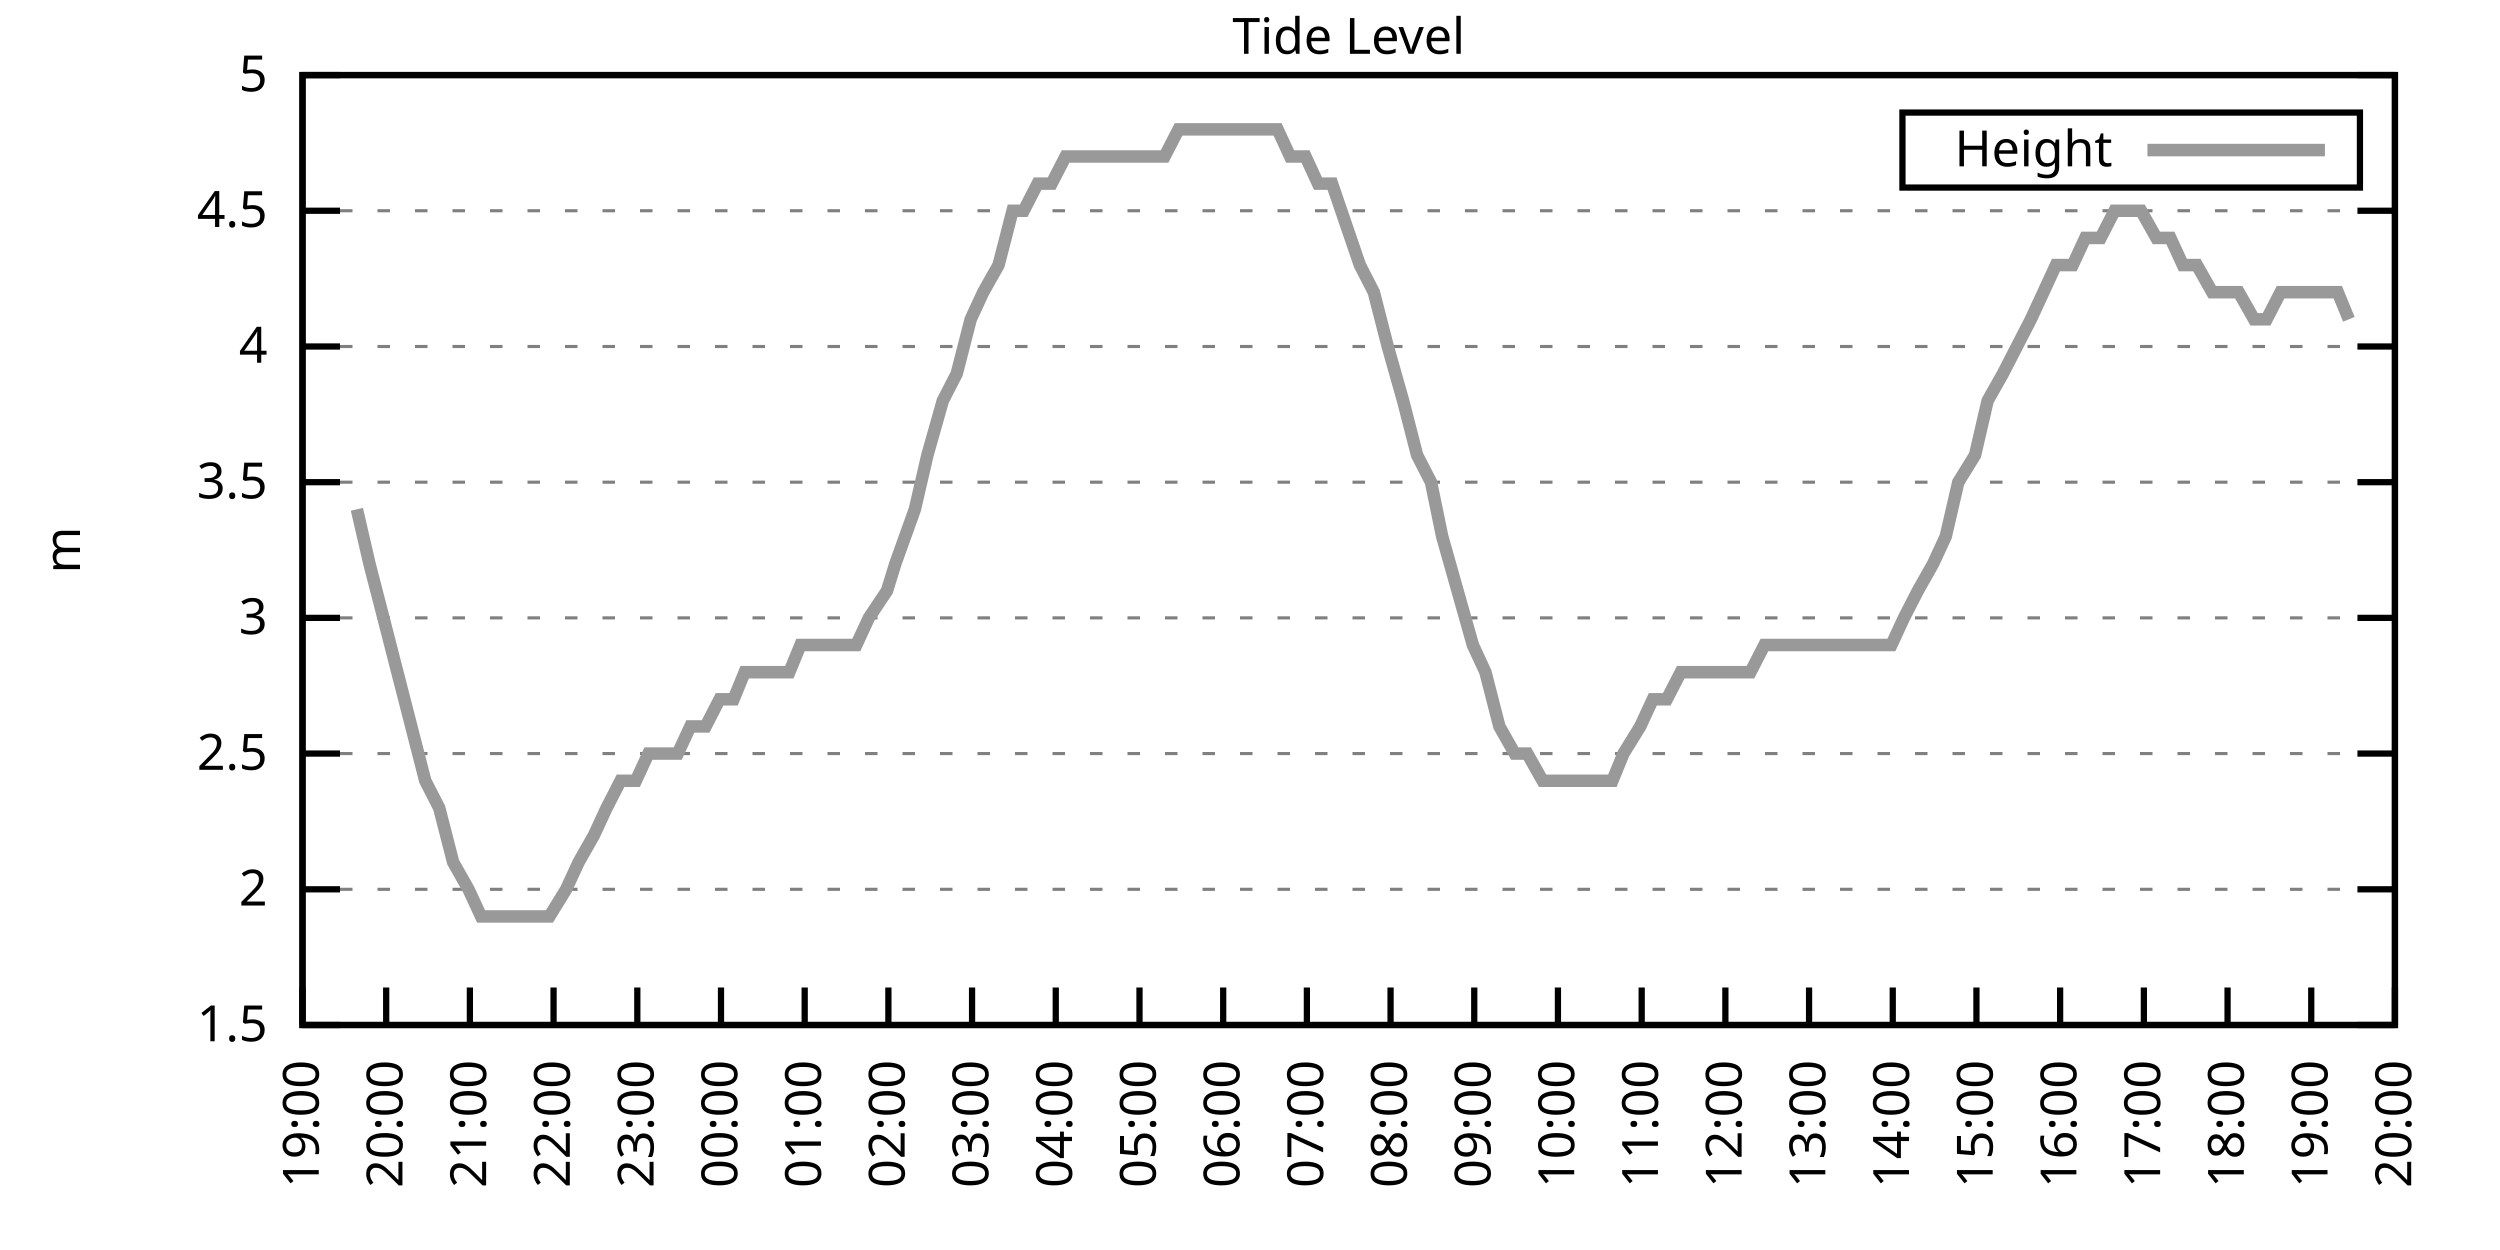
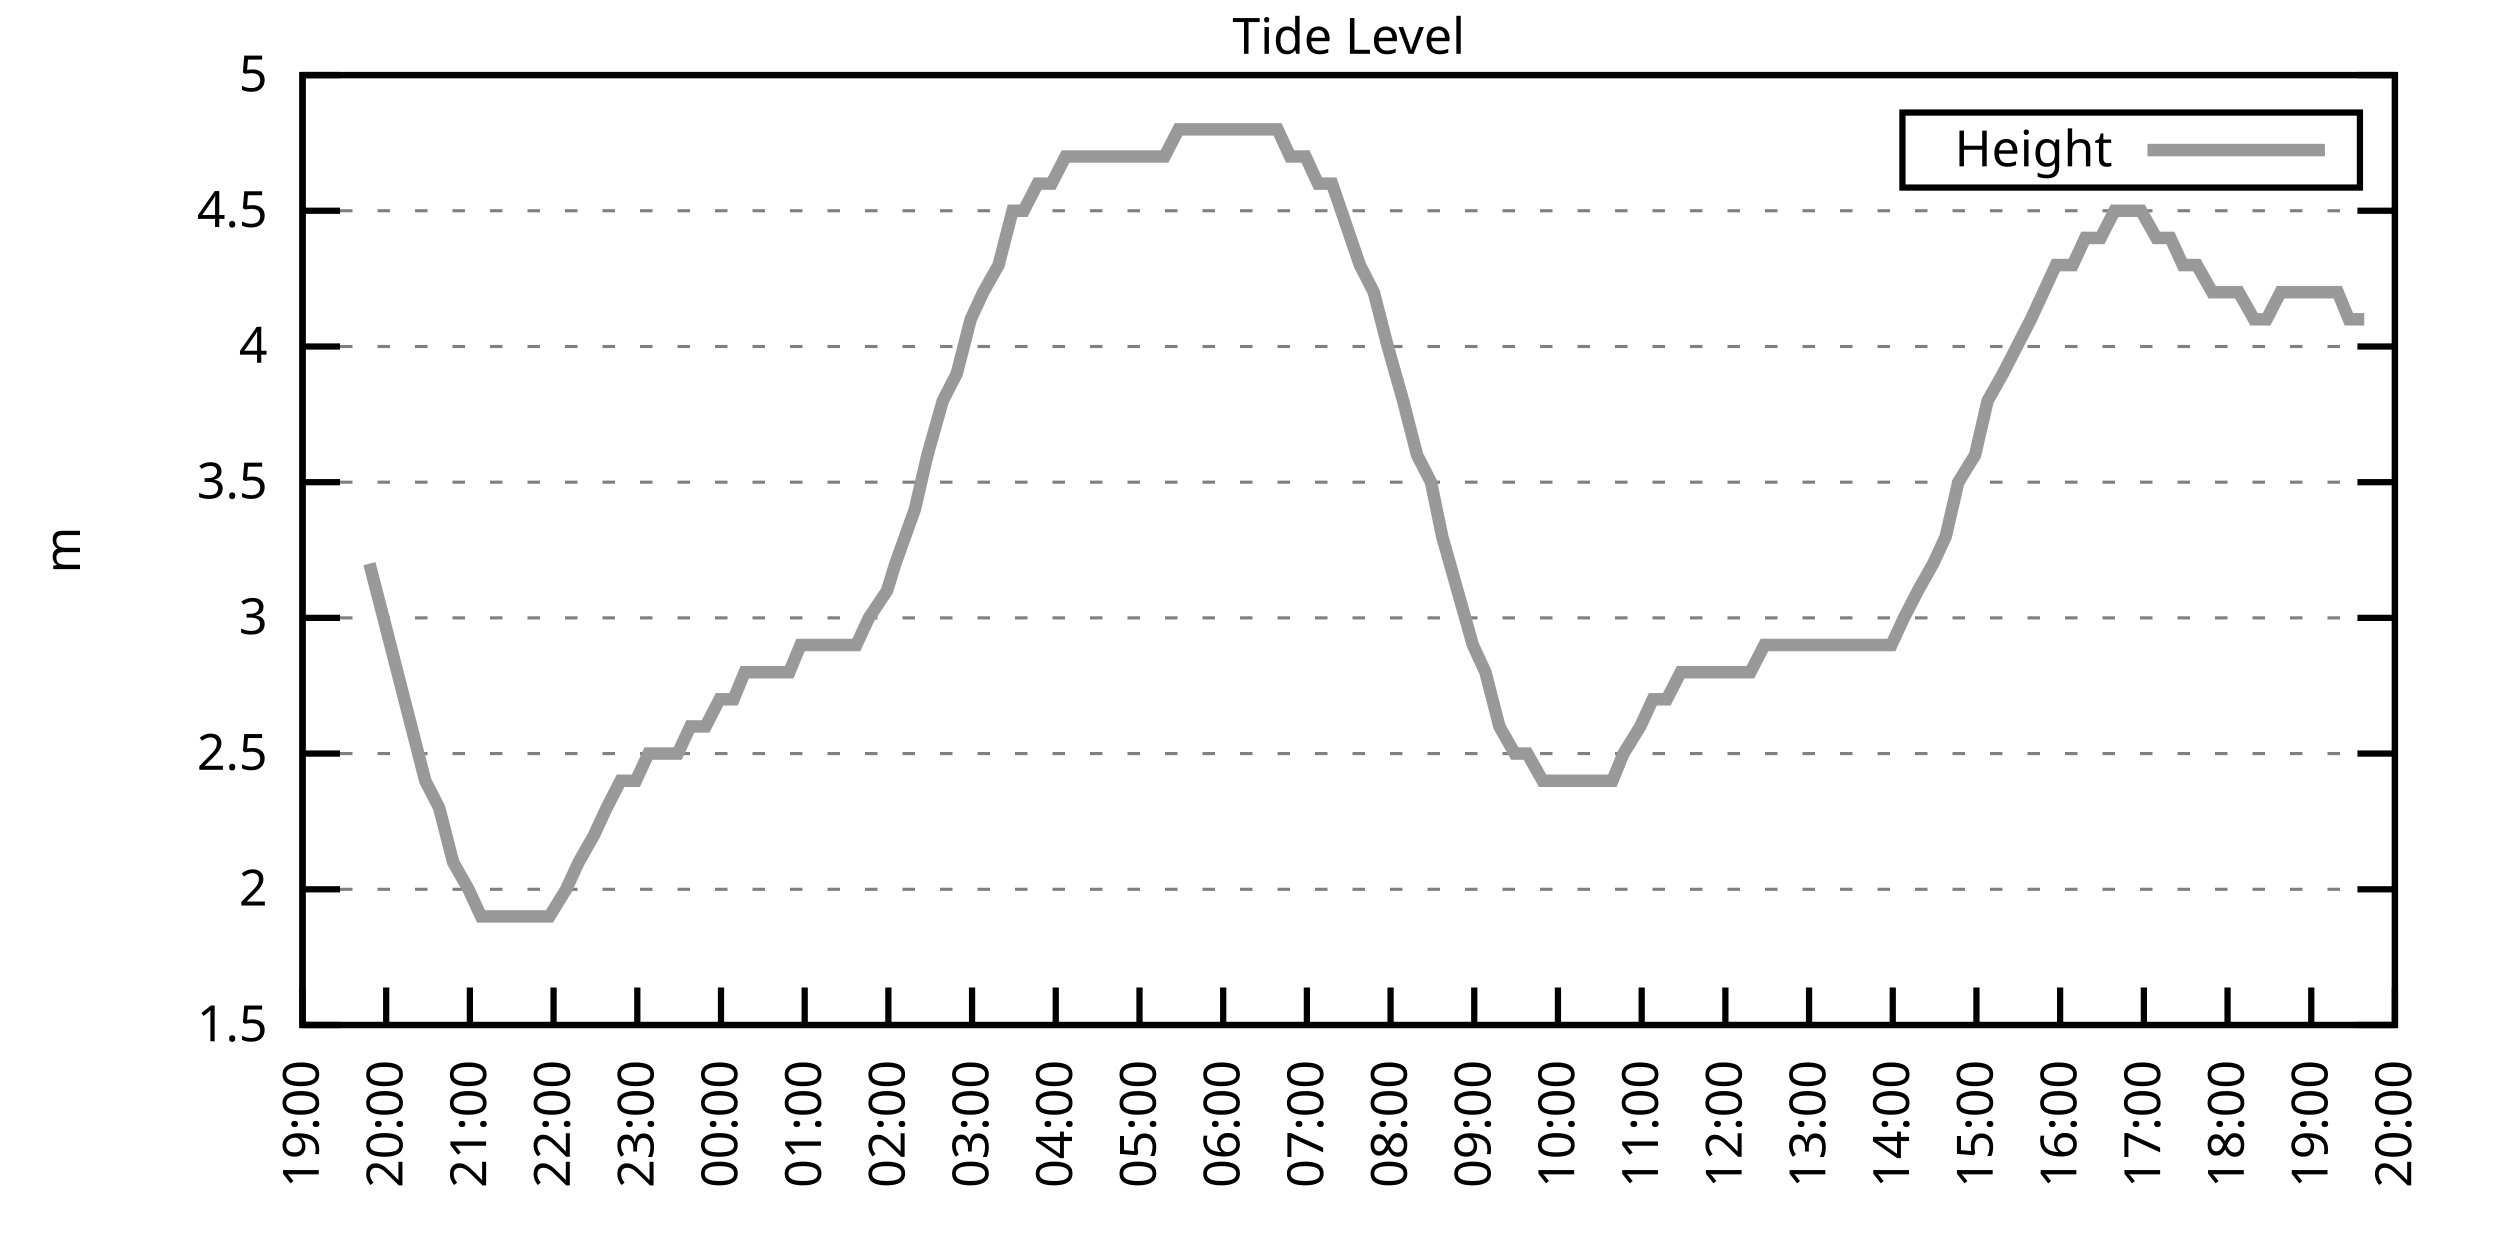
<svg xmlns="http://www.w3.org/2000/svg" xmlns:xlink="http://www.w3.org/1999/xlink" width="400" height="200" viewBox="0 0 400 200">
  <g id="gnuplot_canvas">
    <rect x="0" y="0" width="400" height="200" fill="none" />
    <defs>
      <circle id="gpDot" r="0.5" stroke-width="0.5" stroke="currentColor" />
      <path id="gpPt0" stroke-width="0.333" stroke="currentColor" d="M-1,0 h2 M0,-1 v2" />
      <path id="gpPt1" stroke-width="0.333" stroke="currentColor" d="M-1,-1 L1,1 M1,-1 L-1,1" />
      <path id="gpPt2" stroke-width="0.333" stroke="currentColor" d="M-1,0 L1,0 M0,-1 L0,1 M-1,-1 L1,1 M-1,1 L1,-1" />
      <rect id="gpPt3" stroke-width="0.333" stroke="currentColor" x="-1" y="-1" width="2" height="2" />
      <rect id="gpPt4" stroke-width="0.333" stroke="currentColor" fill="currentColor" x="-1" y="-1" width="2" height="2" />
      <circle id="gpPt5" stroke-width="0.333" stroke="currentColor" cx="0" cy="0" r="1" />
      <use xlink:href="#gpPt5" id="gpPt6" fill="currentColor" stroke="none" />
      <path id="gpPt7" stroke-width="0.333" stroke="currentColor" d="M0,-1.33 L-1.33,0.67 L1.33,0.67 z" />
      <use xlink:href="#gpPt7" id="gpPt8" fill="currentColor" stroke="none" />
      <use xlink:href="#gpPt7" id="gpPt9" stroke="currentColor" transform="rotate(180)" />
      <use xlink:href="#gpPt9" id="gpPt10" fill="currentColor" stroke="none" />
      <use xlink:href="#gpPt3" id="gpPt11" stroke="currentColor" transform="rotate(45)" />
      <use xlink:href="#gpPt11" id="gpPt12" fill="currentColor" stroke="none" />
      <path id="gpPt13" stroke-width="0.333" stroke="currentColor" d="M0,1.330 L1.265,0.411 L0.782,-1.067 L-0.782,-1.076 L-1.265,0.411 z" />
      <use xlink:href="#gpPt13" id="gpPt14" fill="currentColor" stroke="none" />
      <filter id="textbox" filterUnits="objectBoundingBox" x="0" y="0" height="1" width="1">
        <feFlood flood-color="white" flood-opacity="1" result="bgnd" />
        <feComposite in="SourceGraphic" in2="bgnd" operator="atop" />
      </filter>
      <filter id="greybox" filterUnits="objectBoundingBox" x="0" y="0" height="1" width="1">
        <feFlood flood-color="lightgrey" flood-opacity="1" result="grey" />
        <feComposite in="SourceGraphic" in2="grey" operator="atop" />
      </filter>
    </defs>
    <g fill="none" color="white" stroke="currentColor" stroke-width="1.00" stroke-linecap="butt" stroke-linejoin="miter">
</g>
    <g fill="none" color="black" stroke="currentColor" stroke-width="1.00" stroke-linecap="butt" stroke-linejoin="miter">
      <g stroke="none" shape-rendering="crispEdges">
        <polygon fill="rgb(255, 255, 255)" points="48.40,164.00 383.18,164.00 383.18,12.02 48.40,12.02 " />
      </g>
    </g>
    <g fill="none" color="black" stroke="currentColor" stroke-width="1.00" stroke-linecap="butt" stroke-linejoin="miter">
</g>
    <g fill="none" color="black" stroke="black" stroke-width="0.50" stroke-linecap="butt" stroke-linejoin="miter">
</g>
    <g fill="none" color="gray" stroke="currentColor" stroke-width="0.50" stroke-linecap="butt" stroke-linejoin="miter">
      <path stroke="gray" stroke-dasharray="2,4" class="gridline" d="M48.40,164.00 L383.19,164.00  " />
    </g>
    <g fill="none" color="gray" stroke="gray" stroke-width="1.00" stroke-linecap="butt" stroke-linejoin="miter">
</g>
    <g fill="none" color="black" stroke="currentColor" stroke-width="1.00" stroke-linecap="butt" stroke-linejoin="miter">
      <path stroke="black" d="M48.40,164.00 L54.40,164.00 M383.19,164.00 L377.19,164.00  " />
      <g transform="translate(42.80,166.60)" stroke="none" fill="black" font-family="Sans" font-size="8.00" text-anchor="end">
        <text>
          <tspan font-family="Sans"> 1.5</tspan>
        </text>
      </g>
    </g>
    <g fill="none" color="black" stroke="currentColor" stroke-width="1.00" stroke-linecap="butt" stroke-linejoin="miter">
</g>
    <g fill="none" color="black" stroke="black" stroke-width="0.50" stroke-linecap="butt" stroke-linejoin="miter">
</g>
    <g fill="none" color="gray" stroke="currentColor" stroke-width="0.50" stroke-linecap="butt" stroke-linejoin="miter">
      <path stroke="gray" stroke-dasharray="2,4" class="gridline" d="M48.40,142.29 L383.19,142.29  " />
    </g>
    <g fill="none" color="gray" stroke="gray" stroke-width="1.00" stroke-linecap="butt" stroke-linejoin="miter">
</g>
    <g fill="none" color="black" stroke="currentColor" stroke-width="1.00" stroke-linecap="butt" stroke-linejoin="miter">
      <path stroke="black" d="M48.40,142.29 L54.40,142.29 M383.19,142.29 L377.19,142.29  " />
      <g transform="translate(42.80,144.89)" stroke="none" fill="black" font-family="Sans" font-size="8.00" text-anchor="end">
        <text>
          <tspan font-family="Sans"> 2</tspan>
        </text>
      </g>
    </g>
    <g fill="none" color="black" stroke="currentColor" stroke-width="1.00" stroke-linecap="butt" stroke-linejoin="miter">
</g>
    <g fill="none" color="black" stroke="black" stroke-width="0.50" stroke-linecap="butt" stroke-linejoin="miter">
</g>
    <g fill="none" color="gray" stroke="currentColor" stroke-width="0.50" stroke-linecap="butt" stroke-linejoin="miter">
      <path stroke="gray" stroke-dasharray="2,4" class="gridline" d="M48.40,120.57 L383.19,120.57  " />
    </g>
    <g fill="none" color="gray" stroke="gray" stroke-width="1.00" stroke-linecap="butt" stroke-linejoin="miter">
</g>
    <g fill="none" color="black" stroke="currentColor" stroke-width="1.00" stroke-linecap="butt" stroke-linejoin="miter">
      <path stroke="black" d="M48.40,120.57 L54.40,120.57 M383.19,120.57 L377.19,120.57  " />
      <g transform="translate(42.80,123.17)" stroke="none" fill="black" font-family="Sans" font-size="8.00" text-anchor="end">
        <text>
          <tspan font-family="Sans"> 2.5</tspan>
        </text>
      </g>
    </g>
    <g fill="none" color="black" stroke="currentColor" stroke-width="1.00" stroke-linecap="butt" stroke-linejoin="miter">
</g>
    <g fill="none" color="black" stroke="black" stroke-width="0.50" stroke-linecap="butt" stroke-linejoin="miter">
</g>
    <g fill="none" color="gray" stroke="currentColor" stroke-width="0.50" stroke-linecap="butt" stroke-linejoin="miter">
      <path stroke="gray" stroke-dasharray="2,4" class="gridline" d="M48.40,98.86 L383.19,98.86  " />
    </g>
    <g fill="none" color="gray" stroke="gray" stroke-width="1.00" stroke-linecap="butt" stroke-linejoin="miter">
</g>
    <g fill="none" color="black" stroke="currentColor" stroke-width="1.00" stroke-linecap="butt" stroke-linejoin="miter">
      <path stroke="black" d="M48.40,98.86 L54.40,98.86 M383.19,98.86 L377.19,98.86  " />
      <g transform="translate(42.80,101.46)" stroke="none" fill="black" font-family="Sans" font-size="8.00" text-anchor="end">
        <text>
          <tspan font-family="Sans"> 3</tspan>
        </text>
      </g>
    </g>
    <g fill="none" color="black" stroke="currentColor" stroke-width="1.00" stroke-linecap="butt" stroke-linejoin="miter">
</g>
    <g fill="none" color="black" stroke="black" stroke-width="0.50" stroke-linecap="butt" stroke-linejoin="miter">
</g>
    <g fill="none" color="gray" stroke="currentColor" stroke-width="0.50" stroke-linecap="butt" stroke-linejoin="miter">
      <path stroke="gray" stroke-dasharray="2,4" class="gridline" d="M48.40,77.15 L383.19,77.15  " />
    </g>
    <g fill="none" color="gray" stroke="gray" stroke-width="1.00" stroke-linecap="butt" stroke-linejoin="miter">
</g>
    <g fill="none" color="black" stroke="currentColor" stroke-width="1.00" stroke-linecap="butt" stroke-linejoin="miter">
      <path stroke="black" d="M48.40,77.15 L54.40,77.15 M383.19,77.15 L377.19,77.15  " />
      <g transform="translate(42.80,79.75)" stroke="none" fill="black" font-family="Sans" font-size="8.00" text-anchor="end">
        <text>
          <tspan font-family="Sans"> 3.5</tspan>
        </text>
      </g>
    </g>
    <g fill="none" color="black" stroke="currentColor" stroke-width="1.00" stroke-linecap="butt" stroke-linejoin="miter">
</g>
    <g fill="none" color="black" stroke="black" stroke-width="0.50" stroke-linecap="butt" stroke-linejoin="miter">
</g>
    <g fill="none" color="gray" stroke="currentColor" stroke-width="0.50" stroke-linecap="butt" stroke-linejoin="miter">
      <path stroke="gray" stroke-dasharray="2,4" class="gridline" d="M48.40,55.44 L383.19,55.44  " />
    </g>
    <g fill="none" color="gray" stroke="gray" stroke-width="1.00" stroke-linecap="butt" stroke-linejoin="miter">
</g>
    <g fill="none" color="black" stroke="currentColor" stroke-width="1.00" stroke-linecap="butt" stroke-linejoin="miter">
      <path stroke="black" d="M48.40,55.44 L54.40,55.44 M383.19,55.44 L377.19,55.44  " />
      <g transform="translate(42.80,58.04)" stroke="none" fill="black" font-family="Sans" font-size="8.00" text-anchor="end">
        <text>
          <tspan font-family="Sans"> 4</tspan>
        </text>
      </g>
    </g>
    <g fill="none" color="black" stroke="currentColor" stroke-width="1.00" stroke-linecap="butt" stroke-linejoin="miter">
</g>
    <g fill="none" color="black" stroke="black" stroke-width="0.50" stroke-linecap="butt" stroke-linejoin="miter">
</g>
    <g fill="none" color="gray" stroke="currentColor" stroke-width="0.50" stroke-linecap="butt" stroke-linejoin="miter">
      <path stroke="gray" stroke-dasharray="2,4" class="gridline" d="M48.40,33.72 L383.19,33.72  " />
    </g>
    <g fill="none" color="gray" stroke="gray" stroke-width="1.00" stroke-linecap="butt" stroke-linejoin="miter">
</g>
    <g fill="none" color="black" stroke="currentColor" stroke-width="1.00" stroke-linecap="butt" stroke-linejoin="miter">
      <path stroke="black" d="M48.40,33.72 L54.40,33.72 M383.19,33.72 L377.19,33.72  " />
      <g transform="translate(42.80,36.32)" stroke="none" fill="black" font-family="Sans" font-size="8.00" text-anchor="end">
        <text>
          <tspan font-family="Sans"> 4.5</tspan>
        </text>
      </g>
    </g>
    <g fill="none" color="black" stroke="currentColor" stroke-width="1.00" stroke-linecap="butt" stroke-linejoin="miter">
</g>
    <g fill="none" color="black" stroke="black" stroke-width="0.50" stroke-linecap="butt" stroke-linejoin="miter">
</g>
    <g fill="none" color="gray" stroke="currentColor" stroke-width="0.50" stroke-linecap="butt" stroke-linejoin="miter">
      <path stroke="gray" stroke-dasharray="2,4" class="gridline" d="M48.40,12.01 L383.19,12.01  " />
    </g>
    <g fill="none" color="gray" stroke="gray" stroke-width="1.00" stroke-linecap="butt" stroke-linejoin="miter">
</g>
    <g fill="none" color="black" stroke="currentColor" stroke-width="1.00" stroke-linecap="butt" stroke-linejoin="miter">
      <path stroke="black" d="M48.40,12.01 L54.40,12.01 M383.19,12.01 L377.19,12.01  " />
      <g transform="translate(42.80,14.61)" stroke="none" fill="black" font-family="Sans" font-size="8.00" text-anchor="end">
        <text>
          <tspan font-family="Sans"> 5</tspan>
        </text>
      </g>
    </g>
    <g fill="none" color="black" stroke="currentColor" stroke-width="1.00" stroke-linecap="butt" stroke-linejoin="miter">
      <path stroke="black" d="M48.40,164.00 L48.40,158.00  " />
      <g transform="translate(51.00,169.60) rotate(270.00)" stroke="none" fill="black" font-family="Sans" font-size="8.00" text-anchor="end">
        <text>
          <tspan font-family="Sans">19:00</tspan>
        </text>
      </g>
    </g>
    <g fill="none" color="black" stroke="currentColor" stroke-width="1.00" stroke-linecap="butt" stroke-linejoin="miter">
      <path stroke="black" d="M61.79,164.00 L61.79,158.00  " />
      <g transform="translate(64.39,169.60) rotate(270.00)" stroke="none" fill="black" font-family="Sans" font-size="8.00" text-anchor="end">
        <text>
          <tspan font-family="Sans">20:00</tspan>
        </text>
      </g>
    </g>
    <g fill="none" color="black" stroke="currentColor" stroke-width="1.00" stroke-linecap="butt" stroke-linejoin="miter">
      <path stroke="black" d="M75.18,164.00 L75.18,158.00  " />
      <g transform="translate(77.78,169.60) rotate(270.00)" stroke="none" fill="black" font-family="Sans" font-size="8.00" text-anchor="end">
        <text>
          <tspan font-family="Sans">21:00</tspan>
        </text>
      </g>
    </g>
    <g fill="none" color="black" stroke="currentColor" stroke-width="1.00" stroke-linecap="butt" stroke-linejoin="miter">
      <path stroke="black" d="M88.57,164.00 L88.57,158.00  " />
      <g transform="translate(91.17,169.60) rotate(270.00)" stroke="none" fill="black" font-family="Sans" font-size="8.00" text-anchor="end">
        <text>
          <tspan font-family="Sans">22:00</tspan>
        </text>
      </g>
    </g>
    <g fill="none" color="black" stroke="currentColor" stroke-width="1.00" stroke-linecap="butt" stroke-linejoin="miter">
      <path stroke="black" d="M101.97,164.00 L101.97,158.00  " />
      <g transform="translate(104.57,169.60) rotate(270.00)" stroke="none" fill="black" font-family="Sans" font-size="8.00" text-anchor="end">
        <text>
          <tspan font-family="Sans">23:00</tspan>
        </text>
      </g>
    </g>
    <g fill="none" color="black" stroke="currentColor" stroke-width="1.00" stroke-linecap="butt" stroke-linejoin="miter">
      <path stroke="black" d="M115.36,164.00 L115.36,158.00  " />
      <g transform="translate(117.96,169.60) rotate(270.00)" stroke="none" fill="black" font-family="Sans" font-size="8.00" text-anchor="end">
        <text>
          <tspan font-family="Sans">00:00</tspan>
        </text>
      </g>
    </g>
    <g fill="none" color="black" stroke="currentColor" stroke-width="1.00" stroke-linecap="butt" stroke-linejoin="miter">
      <path stroke="black" d="M128.75,164.00 L128.75,158.00  " />
      <g transform="translate(131.35,169.60) rotate(270.00)" stroke="none" fill="black" font-family="Sans" font-size="8.00" text-anchor="end">
        <text>
          <tspan font-family="Sans">01:00</tspan>
        </text>
      </g>
    </g>
    <g fill="none" color="black" stroke="currentColor" stroke-width="1.00" stroke-linecap="butt" stroke-linejoin="miter">
      <path stroke="black" d="M142.14,164.00 L142.14,158.00  " />
      <g transform="translate(144.74,169.60) rotate(270.00)" stroke="none" fill="black" font-family="Sans" font-size="8.00" text-anchor="end">
        <text>
          <tspan font-family="Sans">02:00</tspan>
        </text>
      </g>
    </g>
    <g fill="none" color="black" stroke="currentColor" stroke-width="1.00" stroke-linecap="butt" stroke-linejoin="miter">
      <path stroke="black" d="M155.53,164.00 L155.53,158.00  " />
      <g transform="translate(158.13,169.60) rotate(270.00)" stroke="none" fill="black" font-family="Sans" font-size="8.00" text-anchor="end">
        <text>
          <tspan font-family="Sans">03:00</tspan>
        </text>
      </g>
    </g>
    <g fill="none" color="black" stroke="currentColor" stroke-width="1.00" stroke-linecap="butt" stroke-linejoin="miter">
      <path stroke="black" d="M168.92,164.00 L168.92,158.00  " />
      <g transform="translate(171.52,169.60) rotate(270.00)" stroke="none" fill="black" font-family="Sans" font-size="8.00" text-anchor="end">
        <text>
          <tspan font-family="Sans">04:00</tspan>
        </text>
      </g>
    </g>
    <g fill="none" color="black" stroke="currentColor" stroke-width="1.00" stroke-linecap="butt" stroke-linejoin="miter">
      <path stroke="black" d="M182.32,164.00 L182.32,158.00  " />
      <g transform="translate(184.92,169.60) rotate(270.00)" stroke="none" fill="black" font-family="Sans" font-size="8.00" text-anchor="end">
        <text>
          <tspan font-family="Sans">05:00</tspan>
        </text>
      </g>
    </g>
    <g fill="none" color="black" stroke="currentColor" stroke-width="1.00" stroke-linecap="butt" stroke-linejoin="miter">
      <path stroke="black" d="M195.71,164.00 L195.71,158.00  " />
      <g transform="translate(198.31,169.60) rotate(270.00)" stroke="none" fill="black" font-family="Sans" font-size="8.00" text-anchor="end">
        <text>
          <tspan font-family="Sans">06:00</tspan>
        </text>
      </g>
    </g>
    <g fill="none" color="black" stroke="currentColor" stroke-width="1.00" stroke-linecap="butt" stroke-linejoin="miter">
      <path stroke="black" d="M209.10,164.00 L209.10,158.00  " />
      <g transform="translate(211.70,169.60) rotate(270.00)" stroke="none" fill="black" font-family="Sans" font-size="8.00" text-anchor="end">
        <text>
          <tspan font-family="Sans">07:00</tspan>
        </text>
      </g>
    </g>
    <g fill="none" color="black" stroke="currentColor" stroke-width="1.00" stroke-linecap="butt" stroke-linejoin="miter">
      <path stroke="black" d="M222.49,164.00 L222.49,158.00  " />
      <g transform="translate(225.09,169.60) rotate(270.00)" stroke="none" fill="black" font-family="Sans" font-size="8.00" text-anchor="end">
        <text>
          <tspan font-family="Sans">08:00</tspan>
        </text>
      </g>
    </g>
    <g fill="none" color="black" stroke="currentColor" stroke-width="1.00" stroke-linecap="butt" stroke-linejoin="miter">
      <path stroke="black" d="M235.88,164.00 L235.88,158.00  " />
      <g transform="translate(238.48,169.60) rotate(270.00)" stroke="none" fill="black" font-family="Sans" font-size="8.00" text-anchor="end">
        <text>
          <tspan font-family="Sans">09:00</tspan>
        </text>
      </g>
    </g>
    <g fill="none" color="black" stroke="currentColor" stroke-width="1.00" stroke-linecap="butt" stroke-linejoin="miter">
      <path stroke="black" d="M249.27,164.00 L249.27,158.00  " />
      <g transform="translate(251.87,169.60) rotate(270.00)" stroke="none" fill="black" font-family="Sans" font-size="8.00" text-anchor="end">
        <text>
          <tspan font-family="Sans">10:00</tspan>
        </text>
      </g>
    </g>
    <g fill="none" color="black" stroke="currentColor" stroke-width="1.00" stroke-linecap="butt" stroke-linejoin="miter">
      <path stroke="black" d="M262.67,164.00 L262.67,158.00  " />
      <g transform="translate(265.27,169.60) rotate(270.00)" stroke="none" fill="black" font-family="Sans" font-size="8.00" text-anchor="end">
        <text>
          <tspan font-family="Sans">11:00</tspan>
        </text>
      </g>
    </g>
    <g fill="none" color="black" stroke="currentColor" stroke-width="1.00" stroke-linecap="butt" stroke-linejoin="miter">
      <path stroke="black" d="M276.06,164.00 L276.06,158.00  " />
      <g transform="translate(278.66,169.60) rotate(270.00)" stroke="none" fill="black" font-family="Sans" font-size="8.00" text-anchor="end">
        <text>
          <tspan font-family="Sans">12:00</tspan>
        </text>
      </g>
    </g>
    <g fill="none" color="black" stroke="currentColor" stroke-width="1.00" stroke-linecap="butt" stroke-linejoin="miter">
      <path stroke="black" d="M289.45,164.00 L289.45,158.00  " />
      <g transform="translate(292.05,169.60) rotate(270.00)" stroke="none" fill="black" font-family="Sans" font-size="8.00" text-anchor="end">
        <text>
          <tspan font-family="Sans">13:00</tspan>
        </text>
      </g>
    </g>
    <g fill="none" color="black" stroke="currentColor" stroke-width="1.00" stroke-linecap="butt" stroke-linejoin="miter">
      <path stroke="black" d="M302.84,164.00 L302.84,158.00  " />
      <g transform="translate(305.44,169.60) rotate(270.00)" stroke="none" fill="black" font-family="Sans" font-size="8.00" text-anchor="end">
        <text>
          <tspan font-family="Sans">14:00</tspan>
        </text>
      </g>
    </g>
    <g fill="none" color="black" stroke="currentColor" stroke-width="1.00" stroke-linecap="butt" stroke-linejoin="miter">
      <path stroke="black" d="M316.23,164.00 L316.23,158.00  " />
      <g transform="translate(318.83,169.60) rotate(270.00)" stroke="none" fill="black" font-family="Sans" font-size="8.00" text-anchor="end">
        <text>
          <tspan font-family="Sans">15:00</tspan>
        </text>
      </g>
    </g>
    <g fill="none" color="black" stroke="currentColor" stroke-width="1.00" stroke-linecap="butt" stroke-linejoin="miter">
      <path stroke="black" d="M329.62,164.00 L329.62,158.00  " />
      <g transform="translate(332.22,169.60) rotate(270.00)" stroke="none" fill="black" font-family="Sans" font-size="8.00" text-anchor="end">
        <text>
          <tspan font-family="Sans">16:00</tspan>
        </text>
      </g>
    </g>
    <g fill="none" color="black" stroke="currentColor" stroke-width="1.00" stroke-linecap="butt" stroke-linejoin="miter">
      <path stroke="black" d="M343.02,164.00 L343.02,158.00  " />
      <g transform="translate(345.62,169.60) rotate(270.00)" stroke="none" fill="black" font-family="Sans" font-size="8.00" text-anchor="end">
        <text>
          <tspan font-family="Sans">17:00</tspan>
        </text>
      </g>
    </g>
    <g fill="none" color="black" stroke="currentColor" stroke-width="1.00" stroke-linecap="butt" stroke-linejoin="miter">
      <path stroke="black" d="M356.41,164.00 L356.41,158.00  " />
      <g transform="translate(359.01,169.60) rotate(270.00)" stroke="none" fill="black" font-family="Sans" font-size="8.00" text-anchor="end">
        <text>
          <tspan font-family="Sans">18:00</tspan>
        </text>
      </g>
    </g>
    <g fill="none" color="black" stroke="currentColor" stroke-width="1.00" stroke-linecap="butt" stroke-linejoin="miter">
      <path stroke="black" d="M369.80,164.00 L369.80,158.00  " />
      <g transform="translate(372.40,169.60) rotate(270.00)" stroke="none" fill="black" font-family="Sans" font-size="8.00" text-anchor="end">
        <text>
          <tspan font-family="Sans">19:00</tspan>
        </text>
      </g>
    </g>
    <g fill="none" color="black" stroke="currentColor" stroke-width="1.00" stroke-linecap="butt" stroke-linejoin="miter">
      <path stroke="black" d="M383.19,164.00 L383.19,158.00  " />
      <g transform="translate(385.79,169.60) rotate(270.00)" stroke="none" fill="black" font-family="Sans" font-size="8.00" text-anchor="end">
        <text>
          <tspan font-family="Sans">20:00</tspan>
        </text>
      </g>
    </g>
    <g fill="none" color="black" stroke="currentColor" stroke-width="1.00" stroke-linecap="butt" stroke-linejoin="miter">
</g>
    <g fill="none" color="black" stroke="currentColor" stroke-width="1.00" stroke-linecap="butt" stroke-linejoin="miter">
      <path stroke="black" d="M48.40,12.01 L48.40,164.00 L383.19,164.00 L383.19,12.01 L48.40,12.01 Z  " />
    </g>
    <g fill="none" color="black" stroke="currentColor" stroke-width="1.00" stroke-linecap="butt" stroke-linejoin="miter">
</g>
    <g fill="none" color="black" stroke="currentColor" stroke-width="1.00" stroke-linecap="butt" stroke-linejoin="miter">
      <path stroke="black" d="M304.39,30.01 L304.39,18.01 L377.59,18.01 L377.59,30.01 L304.39,30.01 Z  " />
    </g>
    <g id="Tide_level_plot_1">
      <g fill="none" color="white" stroke="black" stroke-width="2.00" stroke-linecap="butt" stroke-linejoin="miter">
</g>
      <g fill="none" color="black" stroke="currentColor" stroke-width="2.00" stroke-linecap="butt" stroke-linejoin="miter">
        <g transform="translate(337.99,26.61)" stroke="none" fill="black" font-family="Sans" font-size="8.00" text-anchor="end">
          <text>
            <tspan font-family="Sans">Height</tspan>
          </text>
        </g>
      </g>
      <g fill="none" color="black" stroke="currentColor" stroke-width="2.00" stroke-linecap="butt" stroke-linejoin="miter">
-         <path stroke="rgb(153, 153, 153)" d="M343.59,24.01 L371.99,24.01 M57.10,81.49 L59.11,90.18 L61.35,98.86 L63.58,107.55 L65.81,116.23 L68.04,124.92   L70.27,129.26 L72.50,137.94 L74.96,142.29 L76.97,146.63 L79.42,146.63 L81.66,146.63 L83.66,146.63 L86.12,146.63   L87.91,146.63 L90.58,142.29 L92.59,137.94 L95.05,133.60 L97.06,129.26 L99.29,124.92 L101.74,124.92 L103.75,120.57   L105.98,120.57 L108.44,120.57 L110.45,116.23 L112.90,116.23 L115.13,111.89 L117.37,111.89 L119.15,107.55 L121.61,107.55   L124.06,107.55 L126.29,107.55 L128.08,103.20 L130.76,103.20 L132.54,103.20 L134.78,103.20 L137.01,103.20 L139.02,98.86   L141.92,94.52 L143.26,90.18 L146.38,81.49 L148.39,72.81 L150.85,64.12 L153.08,59.78 L155.31,51.09 L157.32,46.75   L159.77,42.41 L162.01,33.72 L163.79,33.72 L166.02,29.38 L168.25,29.38 L170.49,25.04 L173.17,25.04 L175.17,25.04   L177.63,25.04 L179.64,25.04 L182.09,25.04 L184.10,25.04 L186.33,25.04 L188.57,20.70 L190.57,20.70 L193.25,20.70   L195.48,20.70 L197.49,20.70 L199.95,20.70 L201.96,20.70 L204.41,20.70 L206.42,25.04 L208.88,25.04 L210.88,29.38   L213.12,29.38 L217.58,42.41 L219.81,46.75 L222.04,55.44 L224.50,64.12 L226.73,72.81 L228.96,77.15 L230.75,85.83   L235.66,103.20 L237.67,107.55 L239.90,116.23 L242.36,120.57 L244.36,120.57 L246.82,124.92 L249.05,124.92 L251.06,124.92   L253.51,124.92 L255.30,124.92 L257.98,124.92 L259.76,120.57 L262.44,116.23 L264.45,111.89 L266.68,111.89 L268.92,107.55   L271.15,107.55 L273.60,107.55 L275.83,107.55 L277.84,107.55 L280.07,107.55 L282.31,103.20 L284.76,103.20 L286.77,103.20   L289.00,103.20 L291.46,103.20 L293.69,103.20 L295.92,103.20 L298.15,103.20 L300.39,103.20 L302.62,103.20 L304.63,98.86   L306.86,94.52 L309.31,90.18 L311.32,85.83 L313.33,77.15 L316.01,72.81 L318.02,64.12 L320.47,59.78 L322.70,55.44   L324.94,51.09 L326.95,46.75 L328.95,42.41 L331.63,42.41 L333.64,38.07 L336.10,38.07 L338.33,33.72 L340.34,33.72   L342.57,33.72 L345.02,38.07 L347.26,38.07 L349.26,42.41 L351.50,42.41 L353.95,46.75 L356.18,46.75 L358.19,46.75   L360.65,51.09 L362.66,51.09 L364.89,46.75 L367.34,46.75 L369.35,46.75 L371.58,46.75 L374.04,46.75 L375.82,51.09    " />
+         <path stroke="rgb(153, 153, 153)" d="M343.59,24.01 L371.99,24.01 M59.11,90.18 L61.35,98.86 L63.58,107.55 L65.81,116.23 L68.04,124.92 L70.27,129.26   L72.50,137.94 L74.96,142.29 L76.97,146.63 L79.42,146.63 L81.66,146.63 L83.66,146.63 L86.12,146.63 L87.91,146.63   L90.58,142.29 L92.59,137.94 L95.05,133.60 L97.06,129.26 L99.29,124.92 L101.74,124.92 L103.75,120.57 L105.98,120.57   L108.44,120.57 L110.45,116.23 L112.90,116.23 L115.13,111.89 L117.37,111.89 L119.15,107.55 L121.61,107.55 L124.06,107.55   L126.29,107.55 L128.08,103.20 L130.76,103.20 L132.54,103.20 L134.78,103.20 L137.01,103.20 L139.02,98.86 L141.92,94.52   L143.26,90.18 L146.38,81.49 L148.39,72.81 L150.85,64.12 L153.08,59.78 L155.31,51.09 L157.32,46.75 L159.77,42.41   L162.01,33.72 L163.79,33.72 L166.02,29.38 L168.25,29.38 L170.49,25.04 L173.17,25.04 L175.17,25.04 L177.63,25.04   L179.64,25.04 L182.09,25.04 L184.10,25.04 L186.33,25.04 L188.57,20.70 L190.57,20.70 L193.25,20.70 L195.48,20.70   L197.49,20.70 L199.95,20.70 L201.96,20.70 L204.41,20.70 L206.42,25.04 L208.88,25.04 L210.88,29.38 L213.12,29.38   L217.58,42.41 L219.81,46.75 L222.04,55.44 L224.50,64.12 L226.73,72.81 L228.96,77.15 L230.75,85.83 L235.66,103.20   L237.67,107.55 L239.90,116.23 L242.36,120.57 L244.36,120.57 L246.82,124.92 L249.05,124.92 L251.06,124.92 L253.51,124.92   L255.30,124.92 L257.98,124.92 L259.76,120.57 L262.44,116.23 L264.45,111.89 L266.68,111.89 L268.92,107.55 L271.15,107.55   L273.60,107.55 L275.83,107.55 L277.84,107.55 L280.07,107.55 L282.31,103.20 L284.76,103.20 L286.77,103.20 L289.00,103.20   L291.46,103.20 L293.69,103.20 L295.92,103.20 L298.15,103.20 L300.39,103.20 L302.62,103.20 L304.63,98.86 L306.86,94.52   L309.31,90.18 L311.32,85.83 L313.33,77.15 L316.01,72.81 L318.02,64.12 L320.47,59.78 L322.70,55.44 L324.94,51.09   L326.95,46.75 L328.95,42.41 L331.63,42.41 L333.64,38.07 L336.10,38.07 L338.33,33.72 L340.34,33.72 L342.57,33.72   L345.02,38.07 L347.26,38.07 L349.26,42.41 L351.50,42.41 L353.95,46.75 L356.18,46.75 L358.19,46.75 L360.65,51.09   L362.66,51.09 L364.89,46.75 L367.34,46.75 L369.35,46.75 L371.58,46.75 L374.04,46.75 L375.82,51.09 L378.28,51.09    " />
      </g>
    </g>
    <g fill="none" color="black" stroke="currentColor" stroke-width="2.00" stroke-linecap="butt" stroke-linejoin="miter">
</g>
    <g fill="none" color="black" stroke="black" stroke-width="1.00" stroke-linecap="butt" stroke-linejoin="miter">
</g>
    <g fill="none" color="black" stroke="currentColor" stroke-width="1.00" stroke-linecap="butt" stroke-linejoin="miter">
      <path stroke="black" d="M48.40,12.01 L48.40,164.00 L383.19,164.00 L383.19,12.01 L48.40,12.01 Z  " />
      <g transform="translate(12.80,88.01) rotate(270.00)" stroke="none" fill="black" font-family="Sans" font-size="8.00" text-anchor="middle">
        <text>
          <tspan font-family="Sans">m</tspan>
        </text>
      </g>
    </g>
    <g fill="none" color="black" stroke="currentColor" stroke-width="1.00" stroke-linecap="butt" stroke-linejoin="miter">
</g>
    <g fill="none" color="black" stroke="currentColor" stroke-width="1.00" stroke-linecap="butt" stroke-linejoin="miter">
      <g transform="translate(215.79,8.61)" stroke="none" fill="black" font-family="Sans" font-size="8.00" text-anchor="middle">
        <text>
          <tspan font-family="Sans">Tide Level</tspan>
        </text>
      </g>
    </g>
    <g fill="none" color="black" stroke="currentColor" stroke-width="1.00" stroke-linecap="butt" stroke-linejoin="miter">
</g>
  </g>
</svg>
